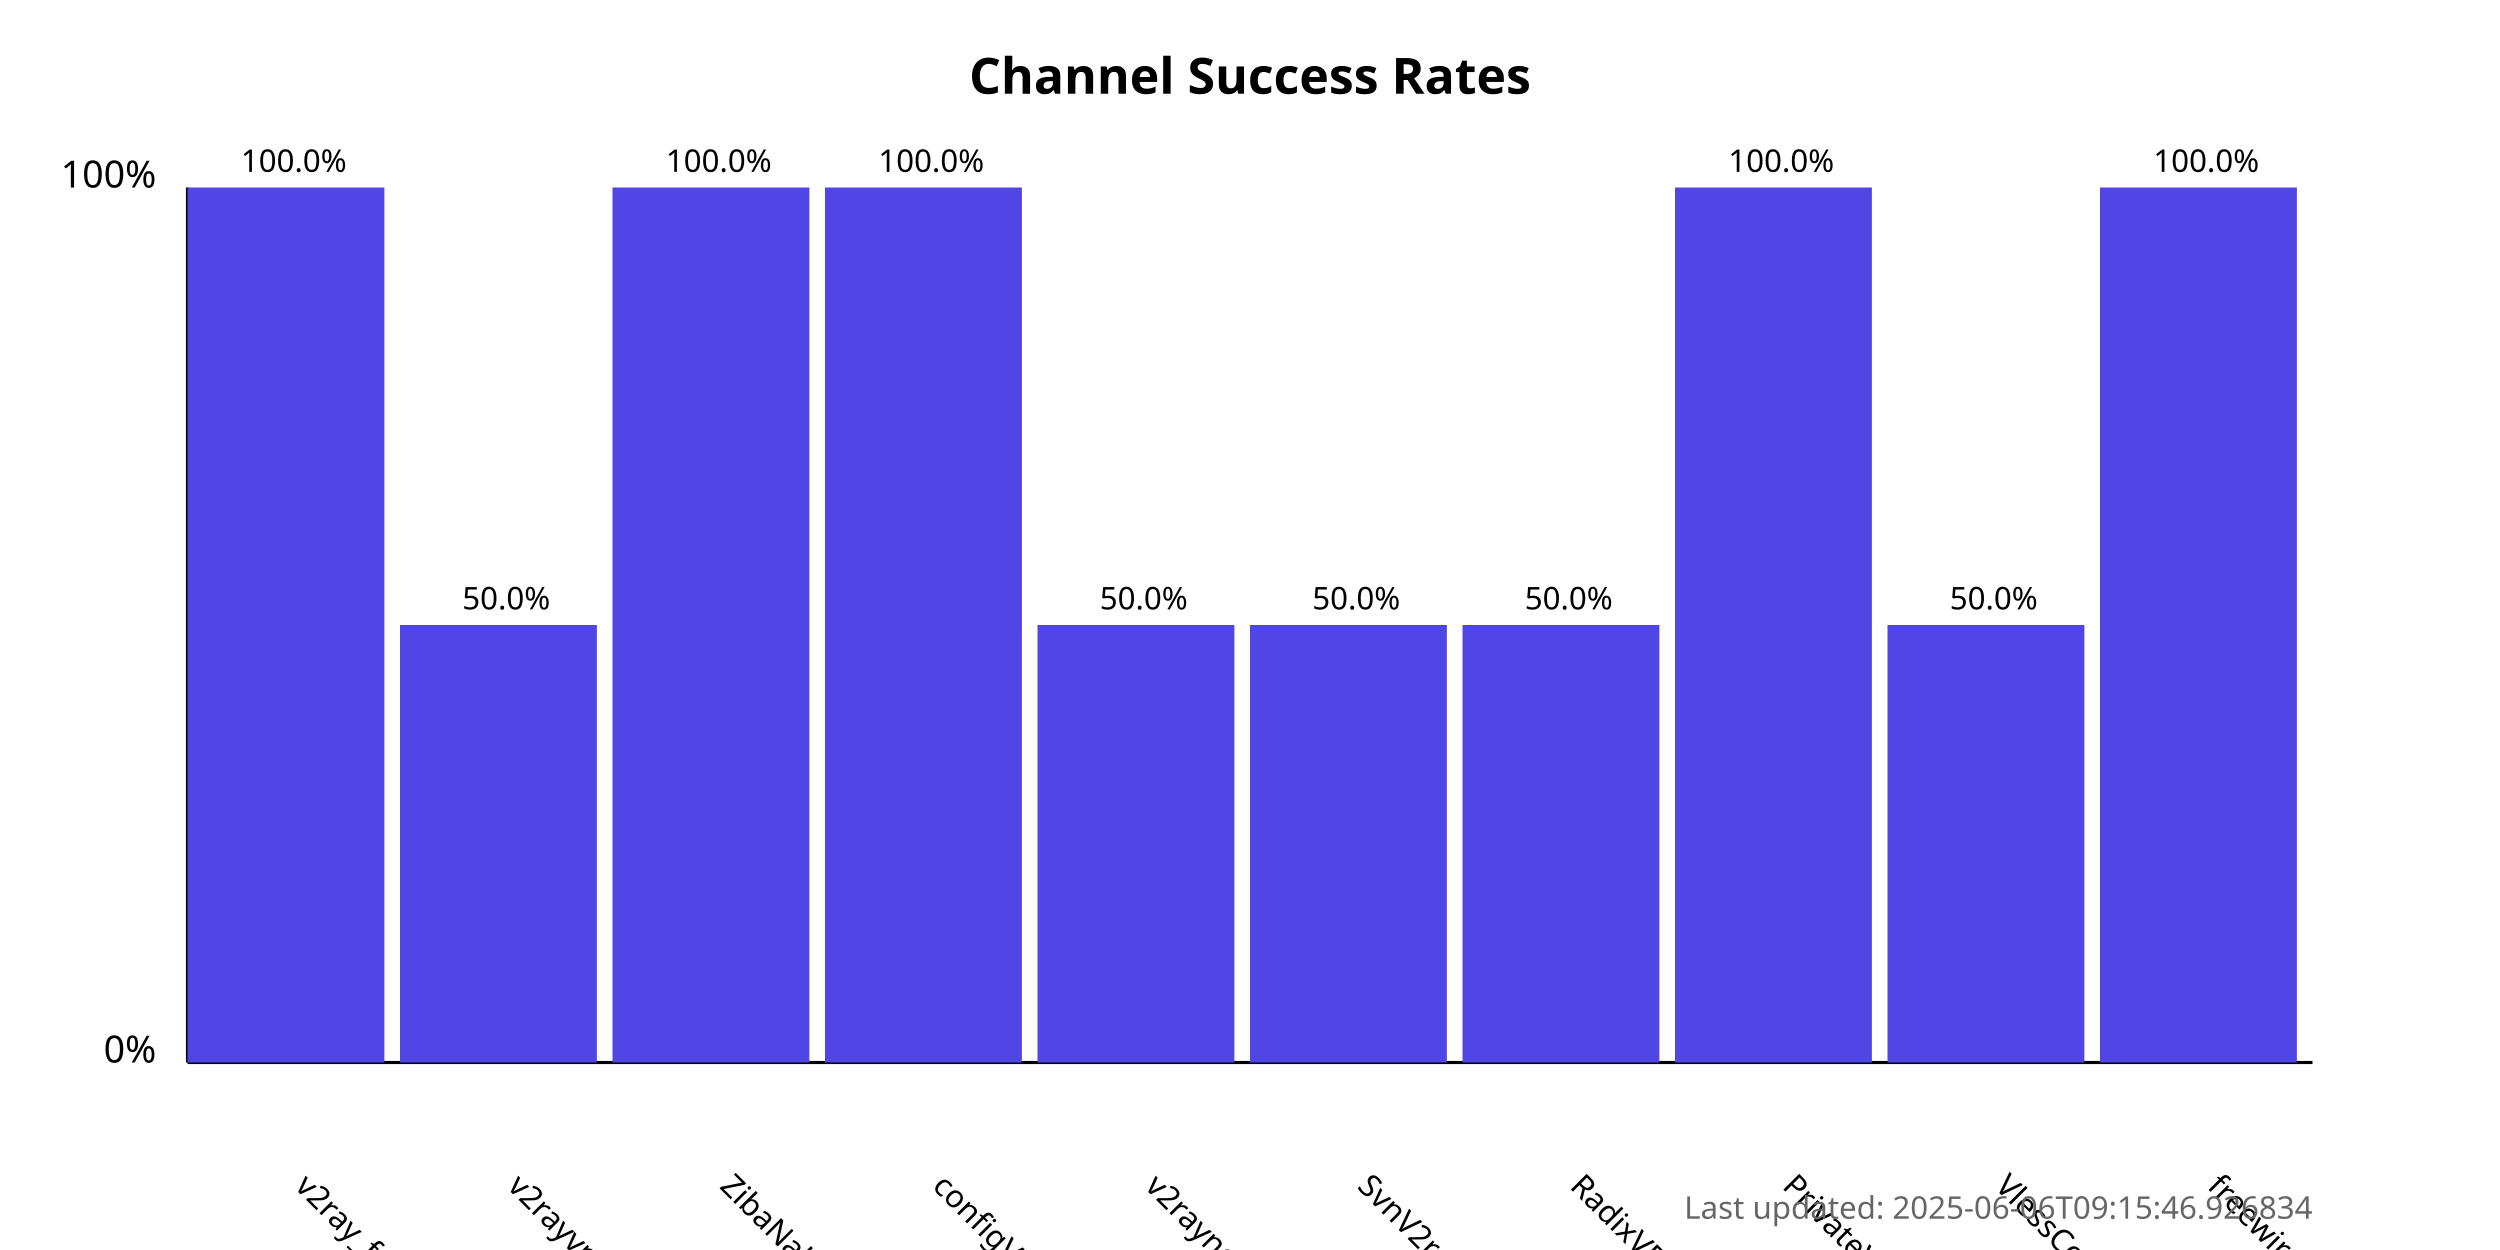
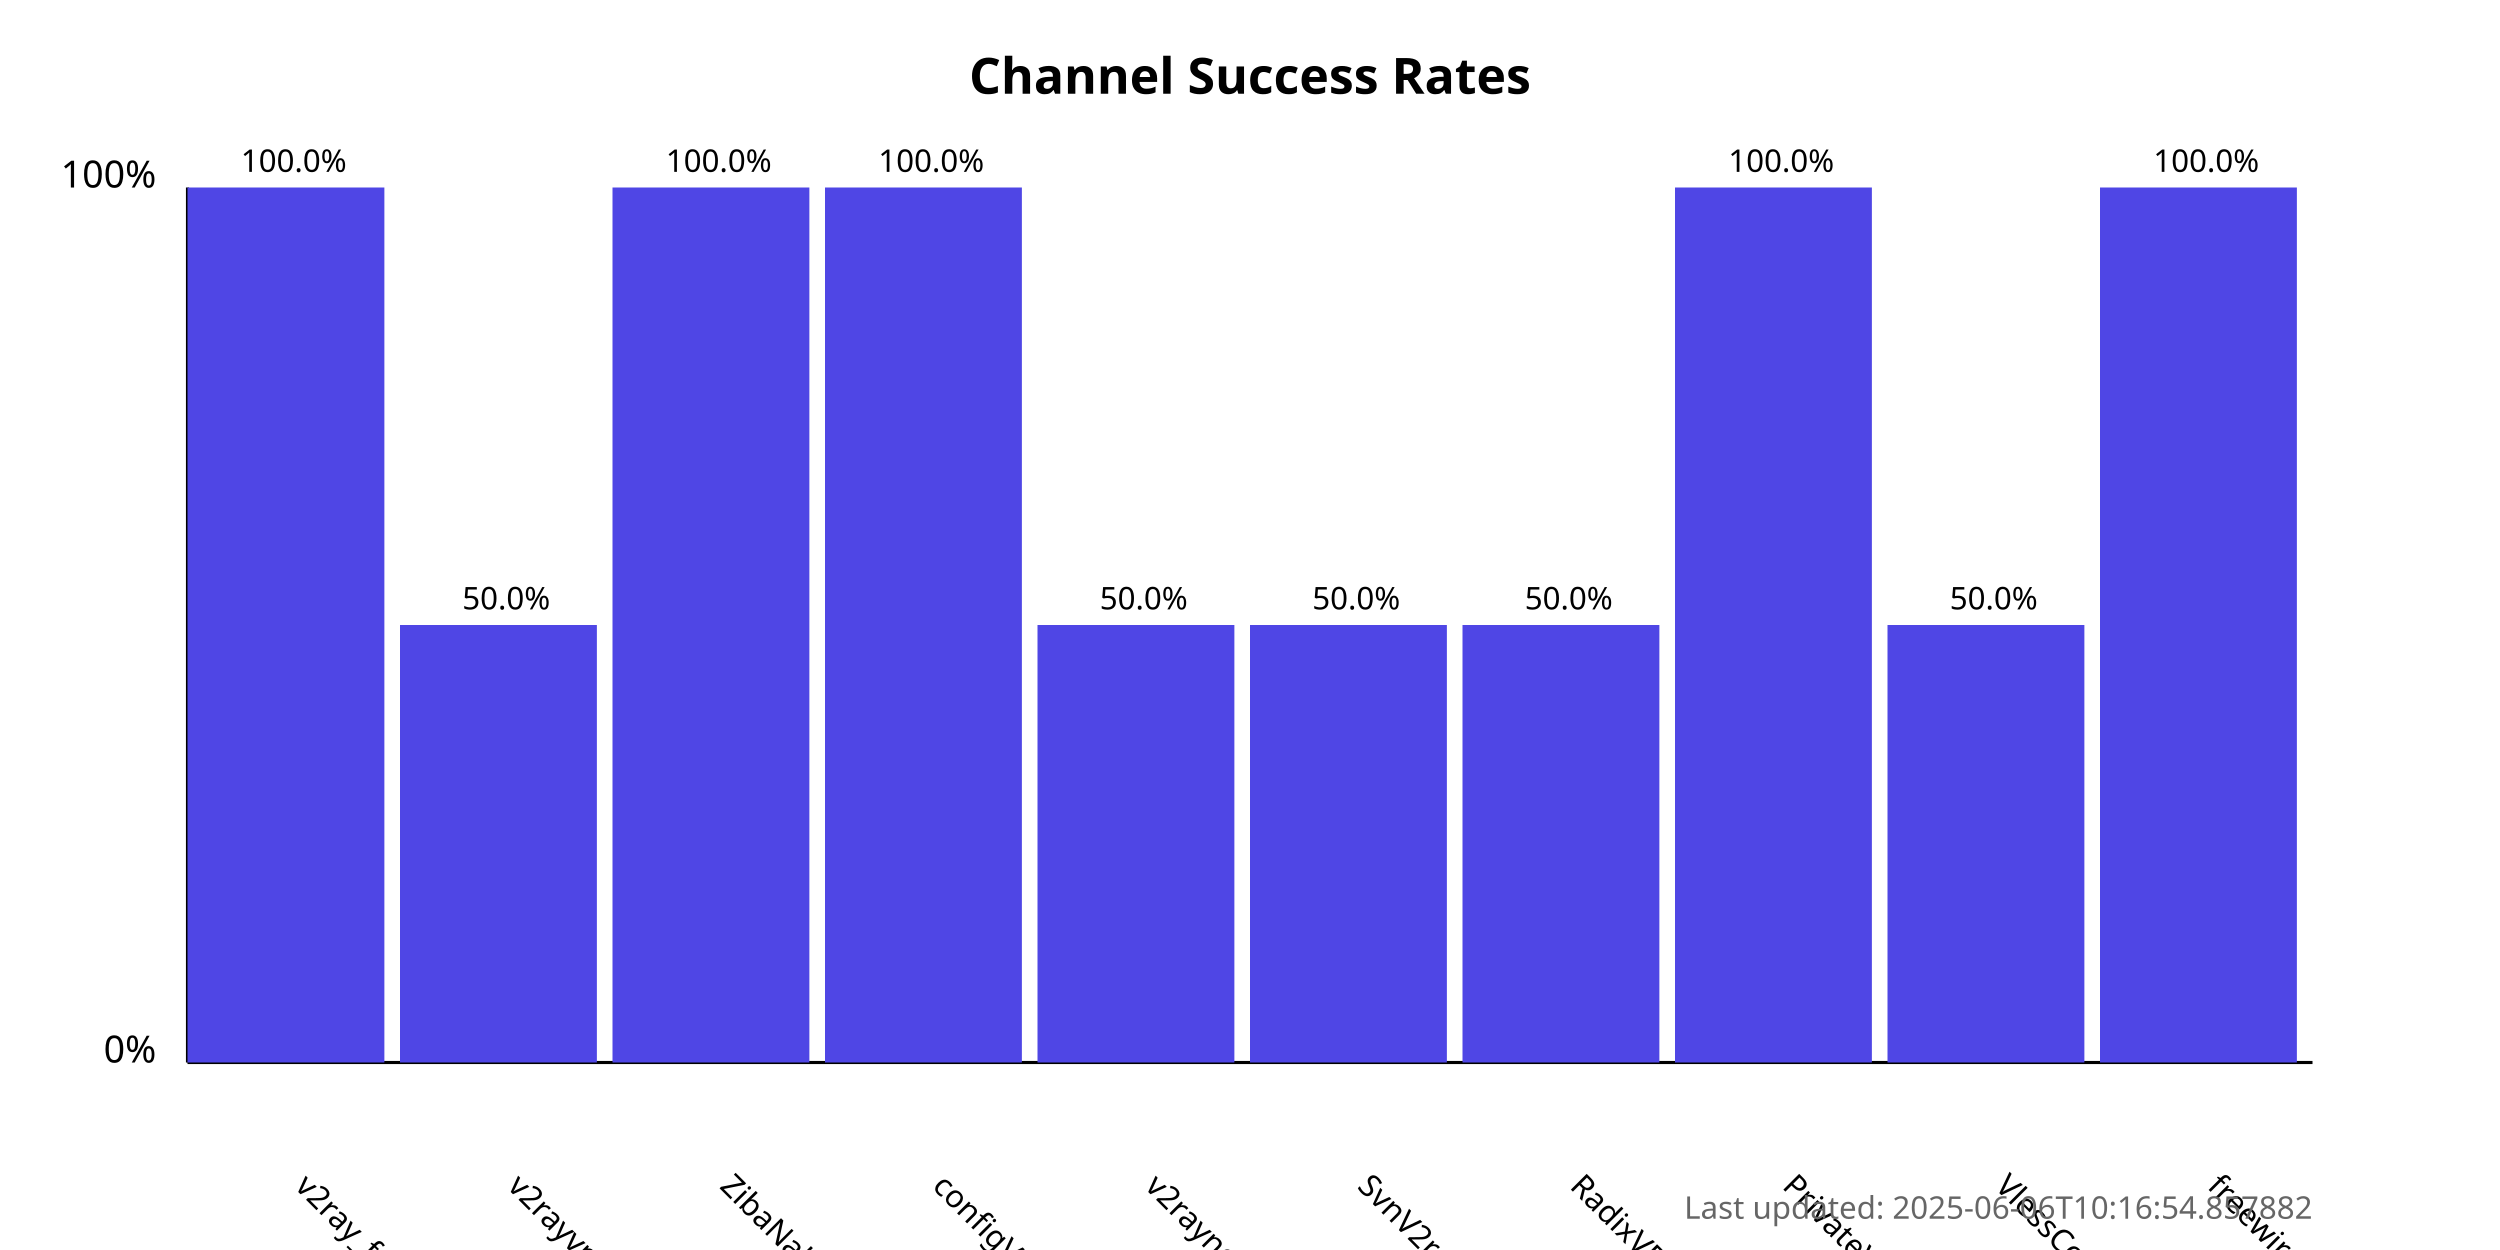
<svg xmlns="http://www.w3.org/2000/svg" width="800" height="400">
  <style>
            .chart-title { font: bold 16px sans-serif; }
            .axis-label { font: 12px sans-serif; }
            .tick-label { font: 10px sans-serif; }
            .bar { fill: #4f46e5; }
            .bar:hover { fill: #6366f1; }
            .timestamp { font: 10px sans-serif; fill: #666; }
        </style>
  <text x="400.0" y="30" text-anchor="middle" class="chart-title">
            Channel Success Rates
        </text>
  <line x1="60" y1="340" x2="60" y2="60" stroke="black" stroke-width="1" />
  <line x1="60" y1="340" x2="740" y2="340" stroke="black" stroke-width="1" />
  <text x="50" y="340" text-anchor="end" class="axis-label">0%</text>
  <text x="50" y="60" text-anchor="end" class="axis-label">100%</text>
  <g>
    <rect x="60" y="60.0" width="63.0" height="280.0" class="bar" />
    <text x="94.0" y="380" transform="rotate(45, 94.0, 380)" text-anchor="start" class="tick-label">
                v2ray_free_conf
            </text>
    <text x="94.0" y="55.0" text-anchor="middle" class="tick-label">
                100.0%
            </text>
  </g>
  <g>
    <rect x="128.0" y="200.0" width="63.0" height="140.0" class="bar" />
    <text x="162.0" y="380" transform="rotate(45, 162.0, 380)" text-anchor="start" class="tick-label">
                v2rayvpno
            </text>
    <text x="162.0" y="195.0" text-anchor="middle" class="tick-label">
                50.0%
            </text>
  </g>
  <g>
    <rect x="196.0" y="60.0" width="63.0" height="280.0" class="bar" />
    <text x="230.0" y="380" transform="rotate(45, 230.0, 380)" text-anchor="start" class="tick-label">
                ZibaNabz
            </text>
    <text x="230.0" y="55.0" text-anchor="middle" class="tick-label">
                100.0%
            </text>
  </g>
  <g>
    <rect x="264.0" y="60.0" width="63.0" height="280.0" class="bar" />
    <text x="298.0" y="380" transform="rotate(45, 298.0, 380)" text-anchor="start" class="tick-label">
                configV2rayForFree
            </text>
    <text x="298.0" y="55.0" text-anchor="middle" class="tick-label">
                100.0%
            </text>
  </g>
  <g>
    <rect x="332.0" y="200.0" width="63.0" height="140.0" class="bar" />
    <text x="366.0" y="380" transform="rotate(45, 366.0, 380)" text-anchor="start" class="tick-label">
                v2rayngvpn
            </text>
    <text x="366.0" y="195.0" text-anchor="middle" class="tick-label">
                50.0%
            </text>
  </g>
  <g>
    <rect x="400.0" y="200.0" width="63.0" height="140.0" class="bar" />
    <text x="434.0" y="380" transform="rotate(45, 434.0, 380)" text-anchor="start" class="tick-label">
                SvnV2ray
            </text>
    <text x="434.0" y="195.0" text-anchor="middle" class="tick-label">
                50.0%
            </text>
  </g>
  <g>
    <rect x="468.0" y="200.0" width="63.0" height="140.0" class="bar" />
    <text x="502.0" y="380" transform="rotate(45, 502.0, 380)" text-anchor="start" class="tick-label">
                RadixVPN
            </text>
    <text x="502.0" y="195.0" text-anchor="middle" class="tick-label">
                50.0%
            </text>
  </g>
  <g>
    <rect x="536.0" y="60.0" width="63.0" height="280.0" class="bar" />
    <text x="570.0" y="380" transform="rotate(45, 570.0, 380)" text-anchor="start" class="tick-label">
                PrivateVPNs
            </text>
    <text x="570.0" y="55.0" text-anchor="middle" class="tick-label">
                100.0%
            </text>
  </g>
  <g>
    <rect x="604.0" y="200.0" width="63.0" height="140.0" class="bar" />
    <text x="638.0" y="380" transform="rotate(45, 638.0, 380)" text-anchor="start" class="tick-label">
                VlessConfig
            </text>
    <text x="638.0" y="195.0" text-anchor="middle" class="tick-label">
                50.0%
            </text>
  </g>
  <g>
    <rect x="672.0" y="60.0" width="63.0" height="280.0" class="bar" />
    <text x="706.0" y="380" transform="rotate(45, 706.0, 380)" text-anchor="start" class="tick-label">
                freewireguard
            </text>
    <text x="706.0" y="55.0" text-anchor="middle" class="tick-label">
                100.0%
            </text>
  </g>
  <text x="740" y="390" text-anchor="end" class="timestamp">
-             Last updated: 2025-06-06T09:15:46.926834
+             Last updated: 2025-06-06T10:16:54.857882
        </text>
</svg>
